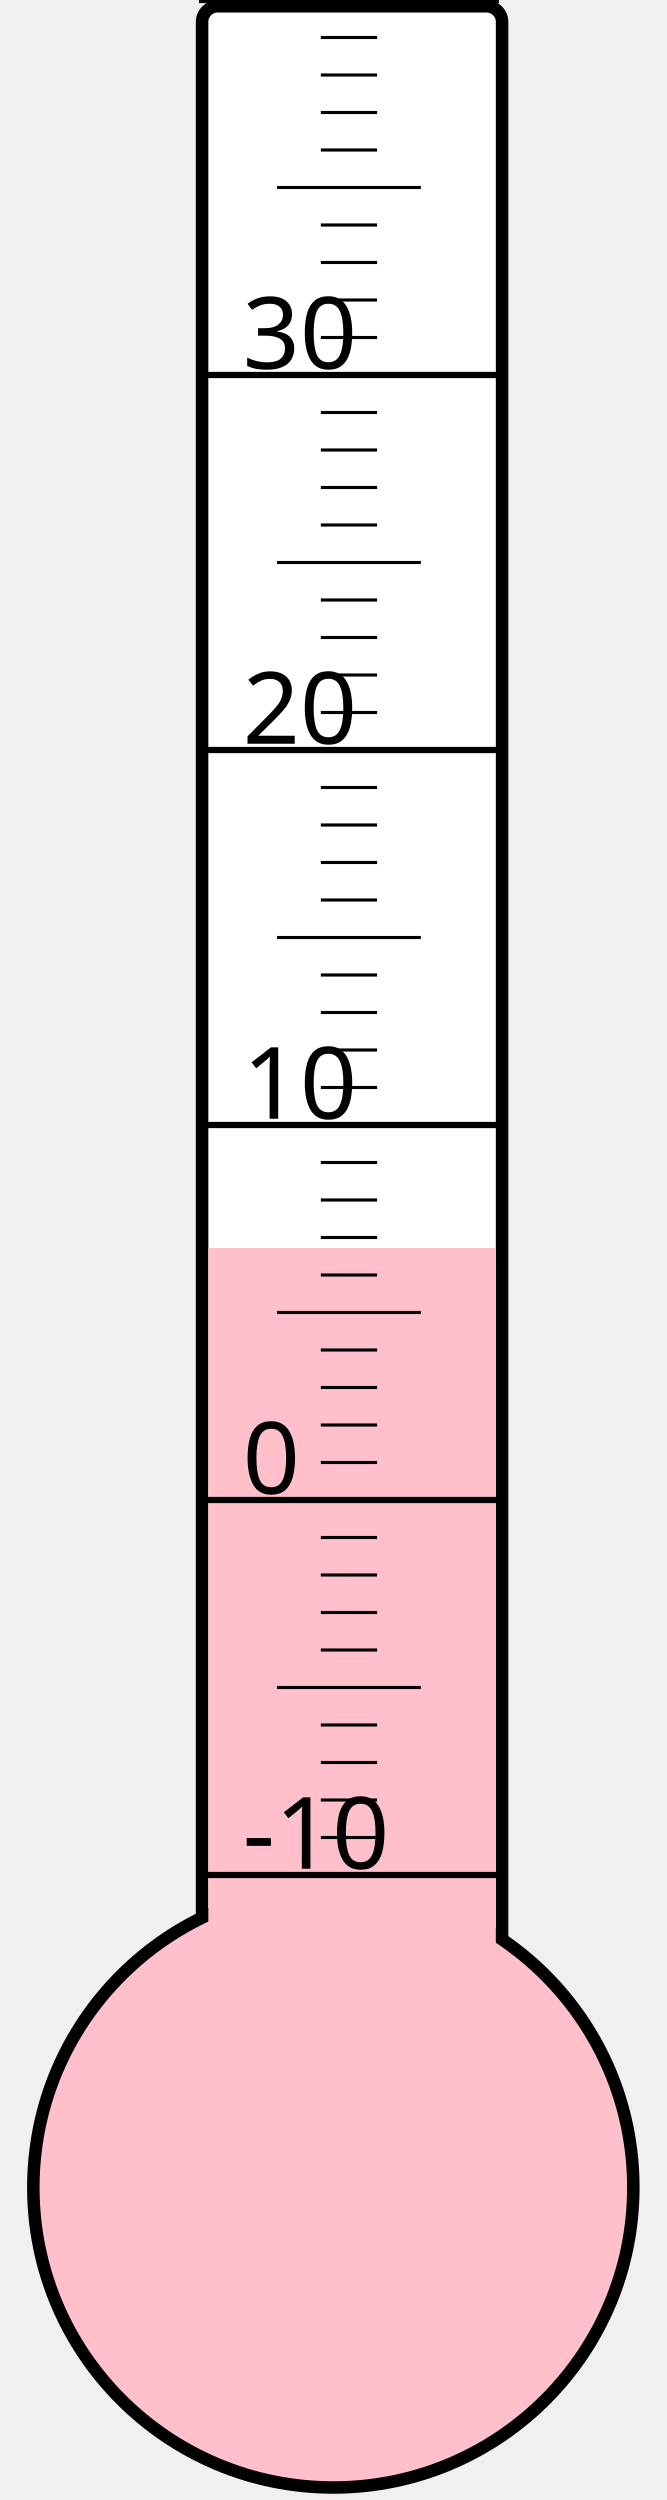
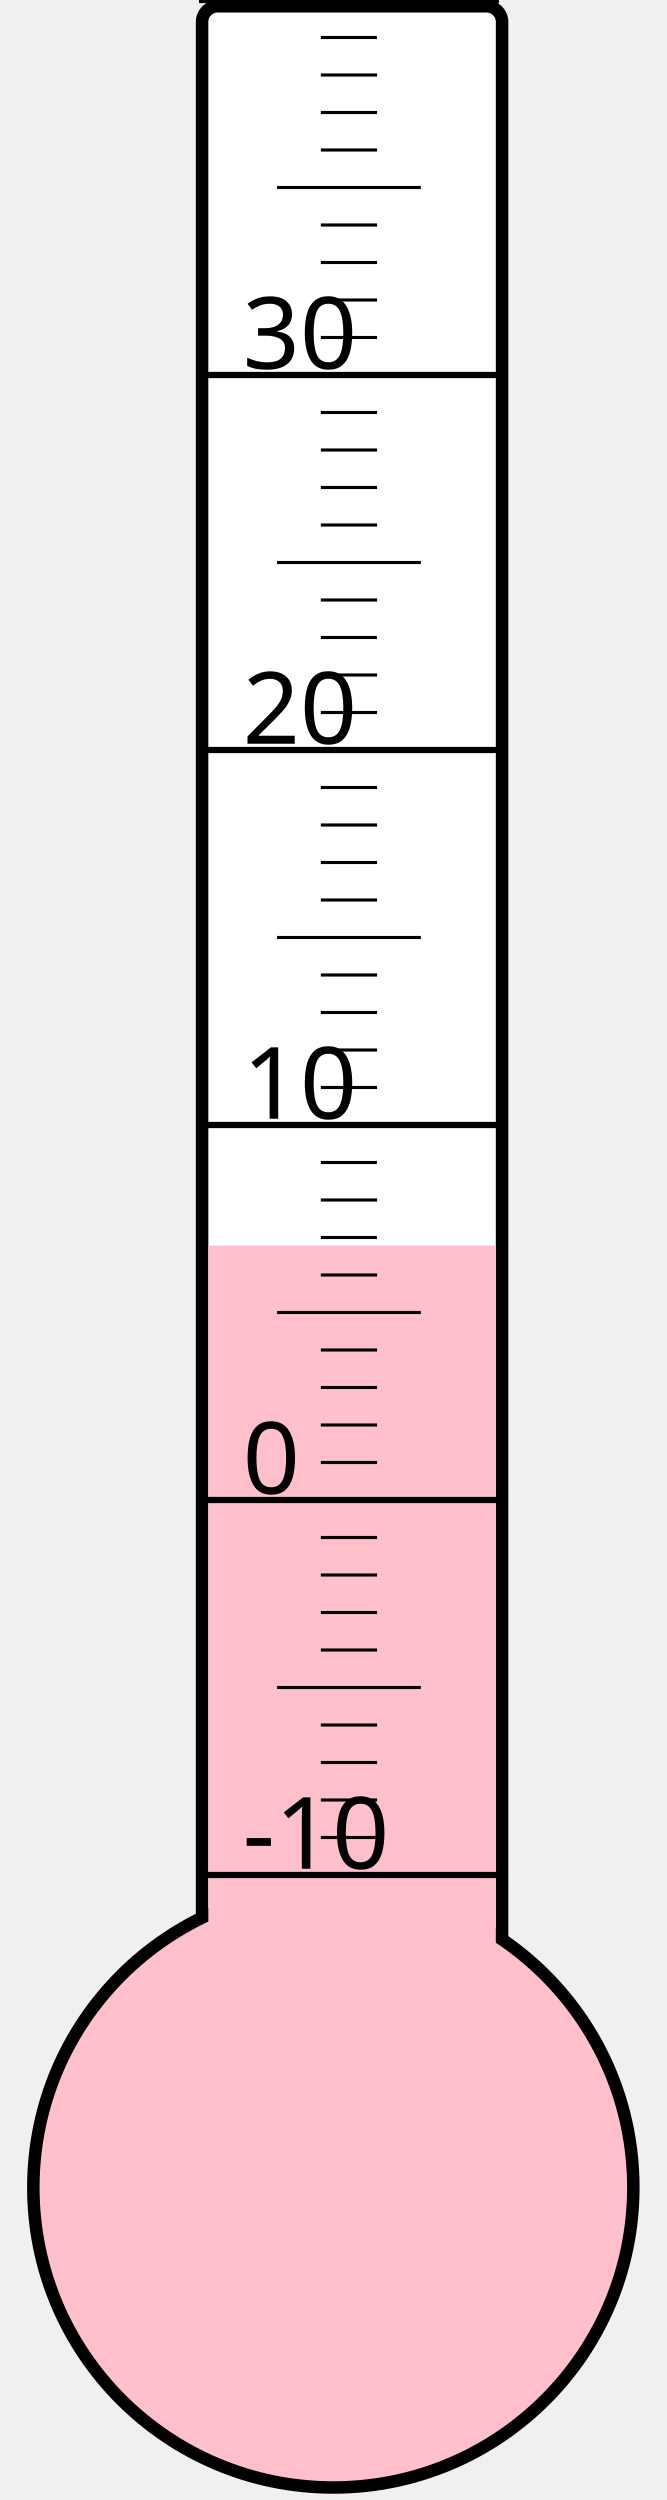
<svg xmlns="http://www.w3.org/2000/svg" width="40px" height="150px" viewBox="0 0 200 800">
  <rect width="200" height="800" x="0" y="0" style="fill: #ffffeb; fill-opacity: 0;" />
  <rect width="96" height="680" x="58" y="2" rx="5" ry="5" style="fill: white; fill-opacity: 1; stroke: black; stroke-width: 4;" />
  <circle cx="100" cy="700" r="96" style="fill: pink; stroke: black; stroke-width: 4;" />
-   <rect width="92" height="300.625" x="60" y="399.375" style="fill: pink; fill-opacity: 1; stroke-width: 0;" />
+   <rect width="92" height="301.375" x="60" y="398.625" style="fill: pink; fill-opacity: 1; stroke-width: 0;" />
  <text x="71" y="598" style="font-family: sans-serif; font-size: 24pt;">-10</text>
  <text x="71" y="478" style="font-family: sans-serif; font-size: 24pt;">0</text>
  <text x="71" y="358" style="font-family: sans-serif; font-size: 24pt;">10</text>
  <text x="71" y="238" style="font-family: sans-serif; font-size: 24pt;">20</text>
  <text x="71" y="118" style="font-family: sans-serif; font-size: 24pt;">30</text>
  <g style="stroke: black;">
    <line x1="57" y1="600" x2="153" y2="600" style="stroke-width: 2;" />
    <line x1="96" y1="588" x2="114" y2="588" style="stroke-width: 1;" />
    <line x1="96" y1="576" x2="114" y2="576" style="stroke-width: 1;" />
    <line x1="96" y1="564" x2="114" y2="564" style="stroke-width: 1;" />
    <line x1="96" y1="552" x2="114" y2="552" style="stroke-width: 1;" />
    <line x1="82" y1="540" x2="128" y2="540" style="stroke-width: 1;" />
    <line x1="96" y1="528" x2="114" y2="528" style="stroke-width: 1;" />
    <line x1="96" y1="516" x2="114" y2="516" style="stroke-width: 1;" />
    <line x1="96" y1="504" x2="114" y2="504" style="stroke-width: 1;" />
    <line x1="96" y1="492" x2="114" y2="492" style="stroke-width: 1;" />
    <line x1="57" y1="480" x2="153" y2="480" style="stroke-width: 2;" />
    <line x1="96" y1="468" x2="114" y2="468" style="stroke-width: 1;" />
    <line x1="96" y1="456" x2="114" y2="456" style="stroke-width: 1;" />
    <line x1="96" y1="444" x2="114" y2="444" style="stroke-width: 1;" />
    <line x1="96" y1="432" x2="114" y2="432" style="stroke-width: 1;" />
    <line x1="82" y1="420" x2="128" y2="420" style="stroke-width: 1;" />
    <line x1="96" y1="408" x2="114" y2="408" style="stroke-width: 1;" />
    <line x1="96" y1="396" x2="114" y2="396" style="stroke-width: 1;" />
    <line x1="96" y1="384" x2="114" y2="384" style="stroke-width: 1;" />
    <line x1="96" y1="372" x2="114" y2="372" style="stroke-width: 1;" />
    <line x1="57" y1="360" x2="153" y2="360" style="stroke-width: 2;" />
    <line x1="96" y1="348" x2="114" y2="348" style="stroke-width: 1;" />
    <line x1="96" y1="336" x2="114" y2="336" style="stroke-width: 1;" />
    <line x1="96" y1="324" x2="114" y2="324" style="stroke-width: 1;" />
    <line x1="96" y1="312" x2="114" y2="312" style="stroke-width: 1;" />
    <line x1="82" y1="300" x2="128" y2="300" style="stroke-width: 1;" />
    <line x1="96" y1="288" x2="114" y2="288" style="stroke-width: 1;" />
    <line x1="96" y1="276" x2="114" y2="276" style="stroke-width: 1;" />
    <line x1="96" y1="264" x2="114" y2="264" style="stroke-width: 1;" />
    <line x1="96" y1="252" x2="114" y2="252" style="stroke-width: 1;" />
    <line x1="57" y1="240" x2="153" y2="240" style="stroke-width: 2;" />
    <line x1="96" y1="228" x2="114" y2="228" style="stroke-width: 1;" />
    <line x1="96" y1="216" x2="114" y2="216" style="stroke-width: 1;" />
    <line x1="96" y1="204" x2="114" y2="204" style="stroke-width: 1;" />
    <line x1="96" y1="192" x2="114" y2="192" style="stroke-width: 1;" />
    <line x1="82" y1="180" x2="128" y2="180" style="stroke-width: 1;" />
    <line x1="96" y1="168" x2="114" y2="168" style="stroke-width: 1;" />
    <line x1="96" y1="156" x2="114" y2="156" style="stroke-width: 1;" />
    <line x1="96" y1="144" x2="114" y2="144" style="stroke-width: 1;" />
    <line x1="96" y1="132" x2="114" y2="132" style="stroke-width: 1;" />
    <line x1="57" y1="120" x2="153" y2="120" style="stroke-width: 2;" />
    <line x1="96" y1="108" x2="114" y2="108" style="stroke-width: 1;" />
    <line x1="96" y1="96" x2="114" y2="96" style="stroke-width: 1;" />
    <line x1="96" y1="84" x2="114" y2="84" style="stroke-width: 1;" />
    <line x1="96" y1="72" x2="114" y2="72" style="stroke-width: 1;" />
    <line x1="82" y1="60" x2="128" y2="60" style="stroke-width: 1;" />
    <line x1="96" y1="48" x2="114" y2="48" style="stroke-width: 1;" />
    <line x1="96" y1="36" x2="114" y2="36" style="stroke-width: 1;" />
    <line x1="96" y1="24" x2="114" y2="24" style="stroke-width: 1;" />
    <line x1="96" y1="12" x2="114" y2="12" style="stroke-width: 1;" />
    <line x1="57" y1="0" x2="153" y2="0" style="stroke-width: 2;" />
  </g>
</svg>
